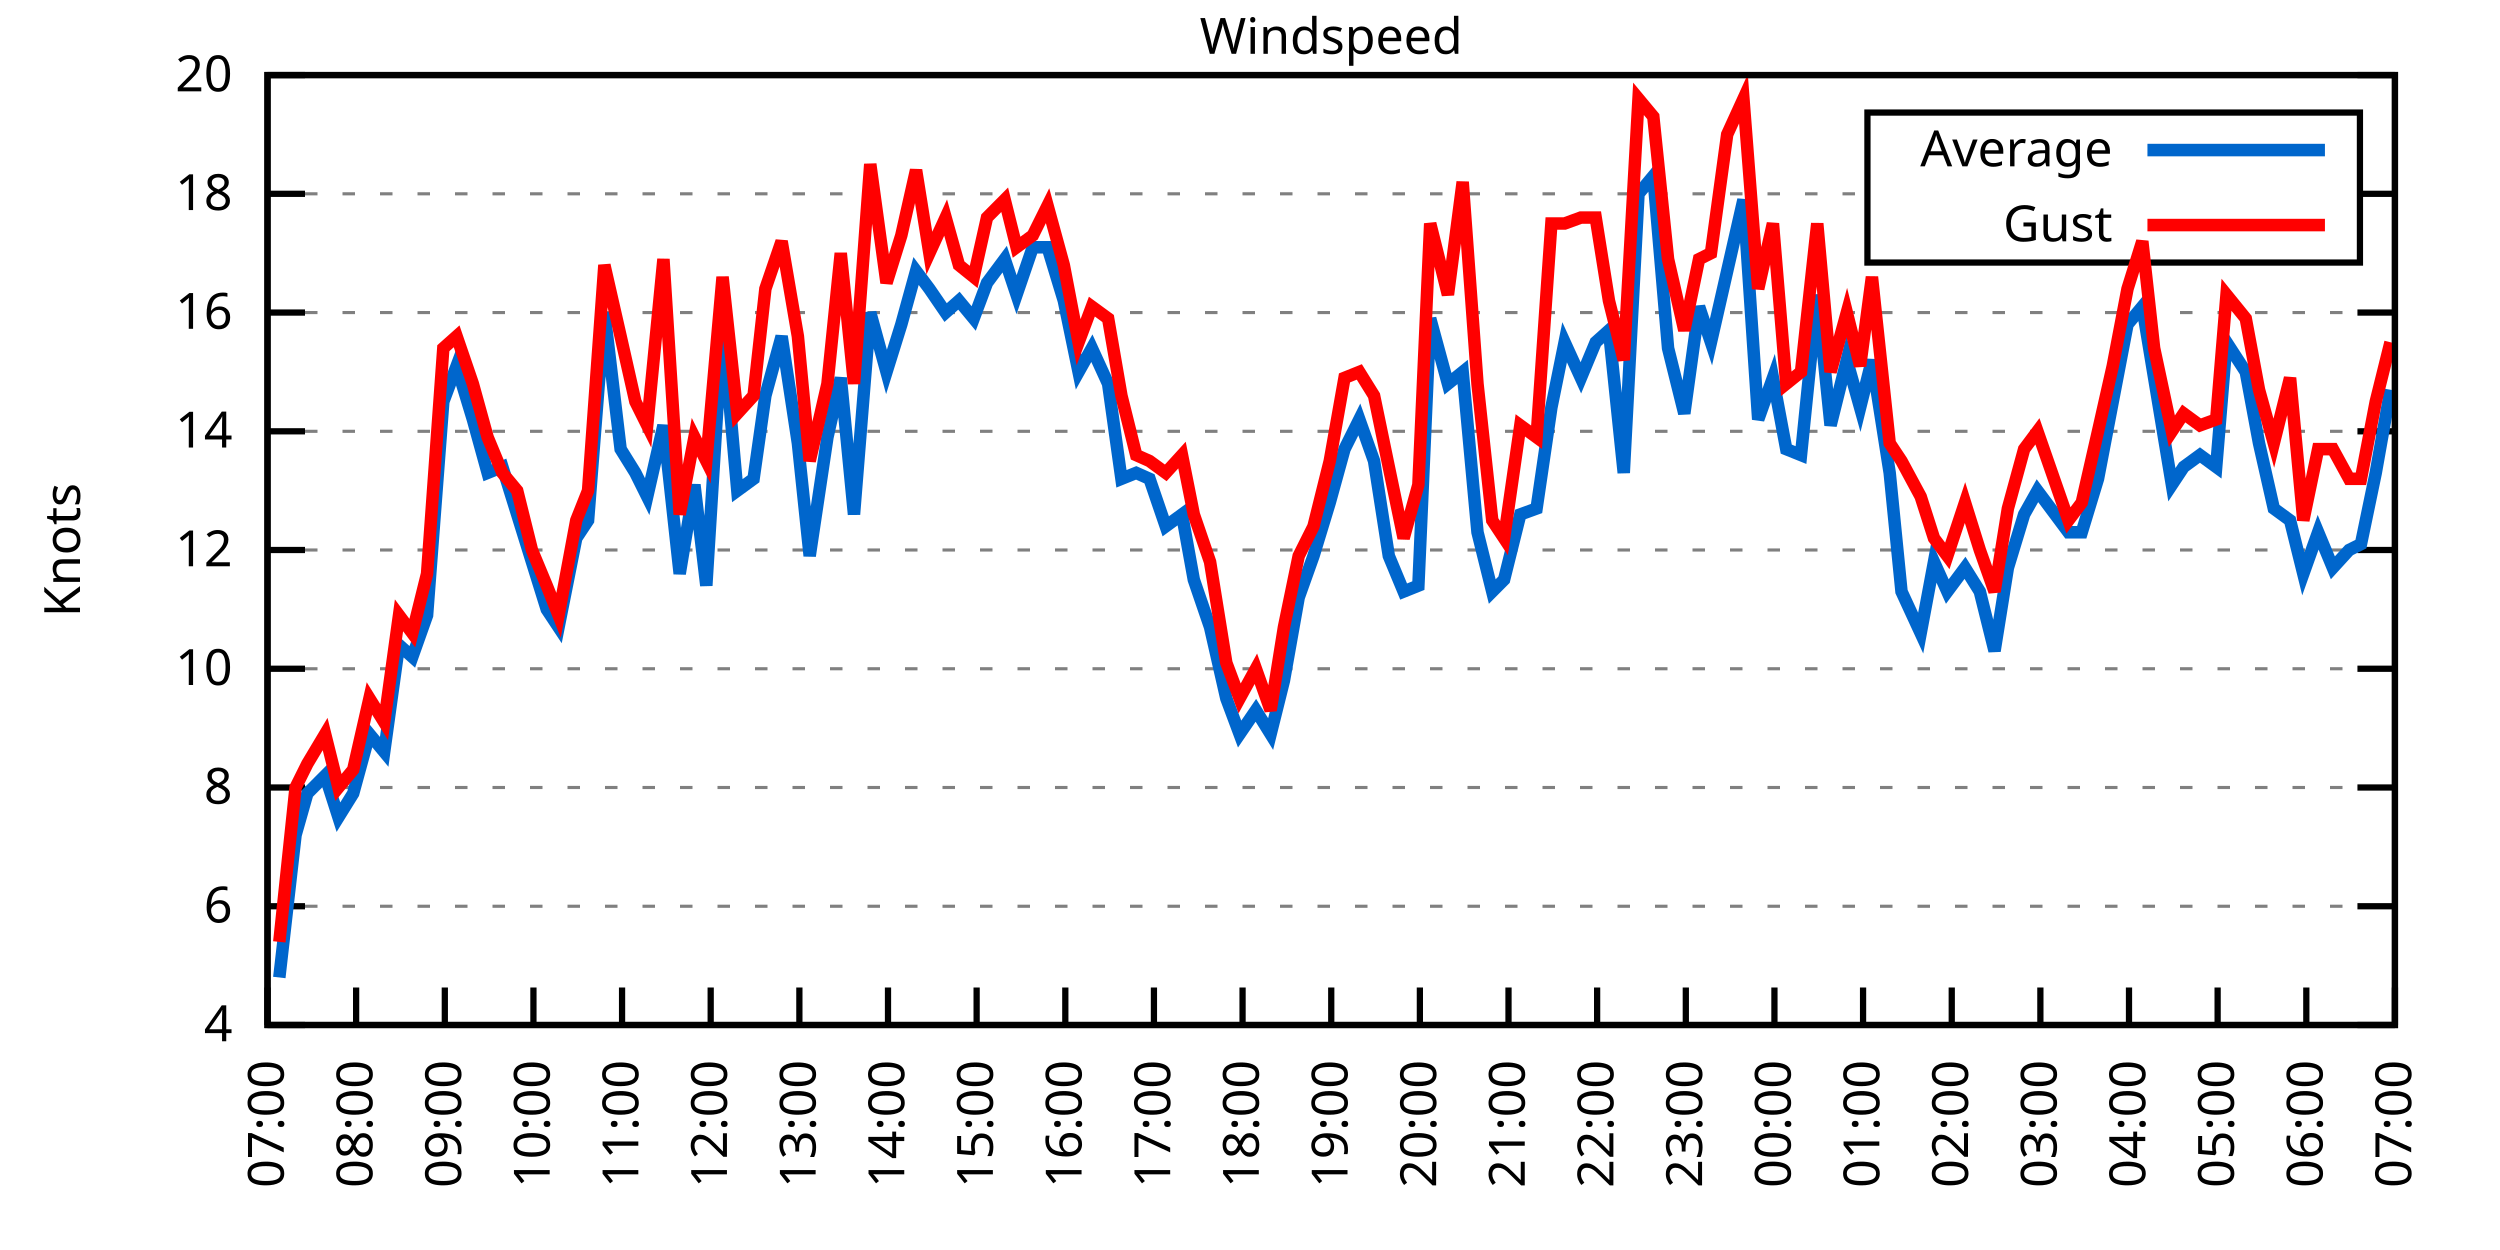
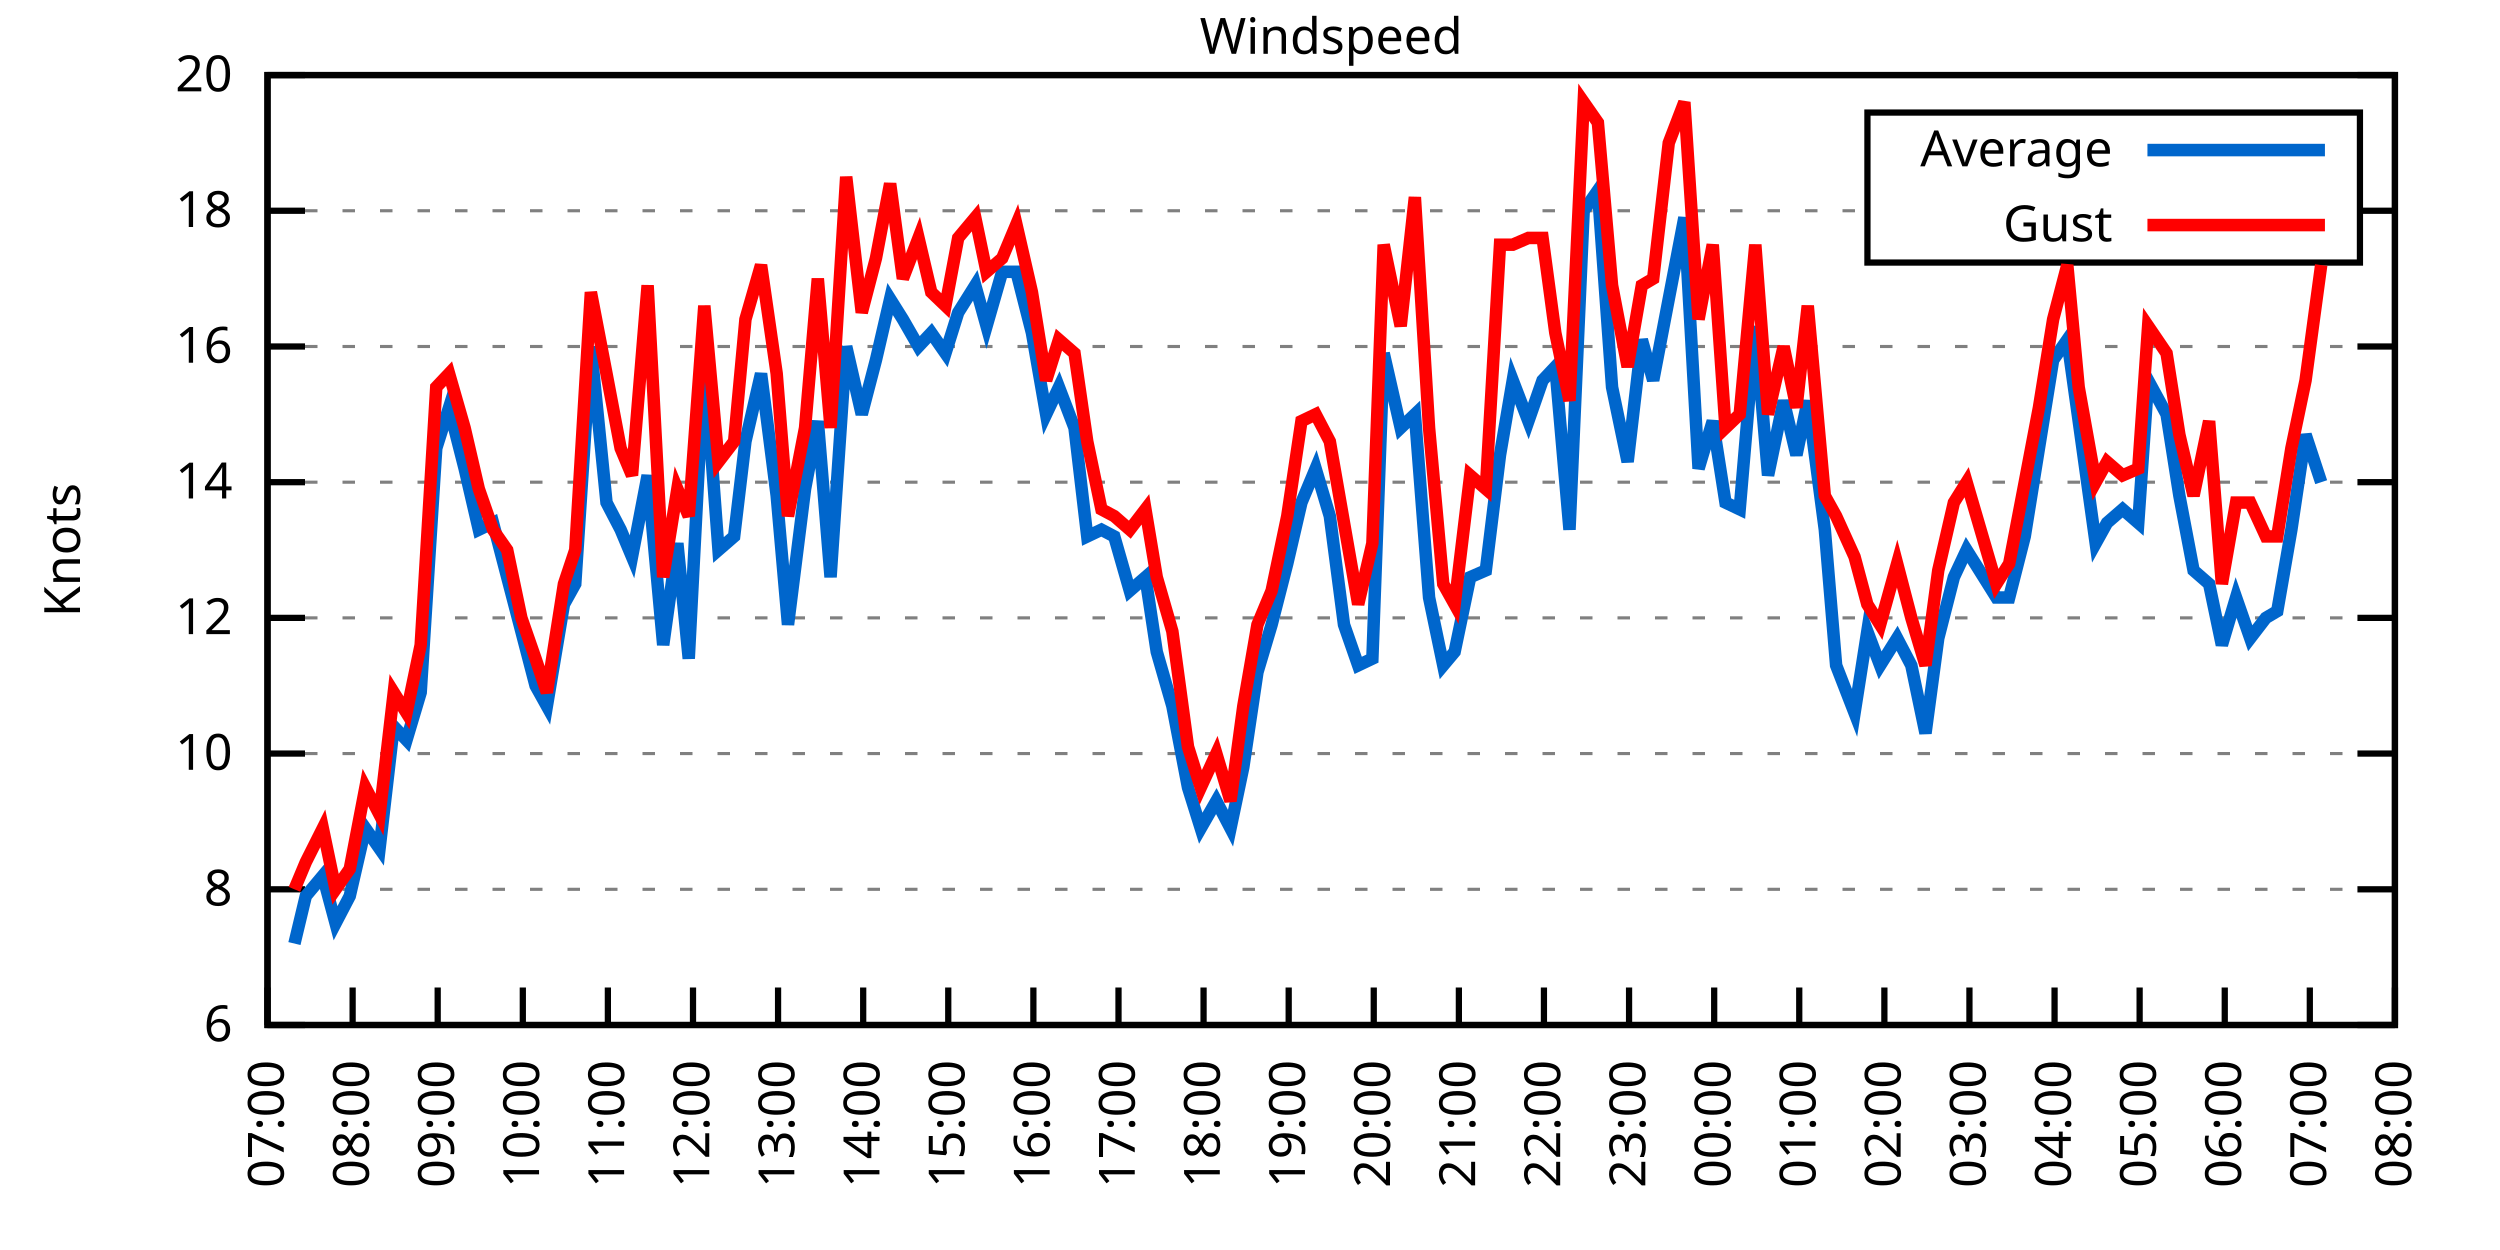
<svg xmlns="http://www.w3.org/2000/svg" xmlns:xlink="http://www.w3.org/1999/xlink" width="400" height="200" viewBox="0 0 400 200">
  <g id="gnuplot_canvas">
    <rect x="0" y="0" width="400" height="200" fill="none" />
    <defs>
      <circle id="gpDot" r="0.5" stroke-width="0.5" stroke="currentColor" />
      <path id="gpPt0" stroke-width="0.333" stroke="currentColor" d="M-1,0 h2 M0,-1 v2" />
      <path id="gpPt1" stroke-width="0.333" stroke="currentColor" d="M-1,-1 L1,1 M1,-1 L-1,1" />
      <path id="gpPt2" stroke-width="0.333" stroke="currentColor" d="M-1,0 L1,0 M0,-1 L0,1 M-1,-1 L1,1 M-1,1 L1,-1" />
      <rect id="gpPt3" stroke-width="0.333" stroke="currentColor" x="-1" y="-1" width="2" height="2" />
      <rect id="gpPt4" stroke-width="0.333" stroke="currentColor" fill="currentColor" x="-1" y="-1" width="2" height="2" />
      <circle id="gpPt5" stroke-width="0.333" stroke="currentColor" cx="0" cy="0" r="1" />
      <use xlink:href="#gpPt5" id="gpPt6" fill="currentColor" stroke="none" />
      <path id="gpPt7" stroke-width="0.333" stroke="currentColor" d="M0,-1.33 L-1.33,0.67 L1.33,0.67 z" />
      <use xlink:href="#gpPt7" id="gpPt8" fill="currentColor" stroke="none" />
      <use xlink:href="#gpPt7" id="gpPt9" stroke="currentColor" transform="rotate(180)" />
      <use xlink:href="#gpPt9" id="gpPt10" fill="currentColor" stroke="none" />
      <use xlink:href="#gpPt3" id="gpPt11" stroke="currentColor" transform="rotate(45)" />
      <use xlink:href="#gpPt11" id="gpPt12" fill="currentColor" stroke="none" />
      <path id="gpPt13" stroke-width="0.333" stroke="currentColor" d="M0,1.330 L1.265,0.411 L0.782,-1.067 L-0.782,-1.076 L-1.265,0.411 z" />
      <use xlink:href="#gpPt13" id="gpPt14" fill="currentColor" stroke="none" />
      <filter id="textbox" filterUnits="objectBoundingBox" x="0" y="0" height="1" width="1">
        <feFlood flood-color="white" flood-opacity="1" result="bgnd" />
        <feComposite in="SourceGraphic" in2="bgnd" operator="atop" />
      </filter>
      <filter id="greybox" filterUnits="objectBoundingBox" x="0" y="0" height="1" width="1">
        <feFlood flood-color="lightgrey" flood-opacity="1" result="grey" />
        <feComposite in="SourceGraphic" in2="grey" operator="atop" />
      </filter>
    </defs>
    <g fill="none" color="white" stroke="currentColor" stroke-width="1.00" stroke-linecap="butt" stroke-linejoin="miter">
</g>
    <g fill="none" color="black" stroke="currentColor" stroke-width="1.00" stroke-linecap="butt" stroke-linejoin="miter">
      <g stroke="none" shape-rendering="crispEdges">
        <polygon fill="rgb(255, 255, 255)" points="42.80,164.00 383.18,164.00 383.18,12.02 42.80,12.02 " />
      </g>
    </g>
    <g fill="none" color="black" stroke="currentColor" stroke-width="1.00" stroke-linecap="butt" stroke-linejoin="miter">
</g>
    <g fill="none" color="black" stroke="black" stroke-width="0.50" stroke-linecap="butt" stroke-linejoin="miter">
</g>
    <g fill="none" color="gray" stroke="currentColor" stroke-width="0.50" stroke-linecap="butt" stroke-linejoin="miter">
      <path stroke="gray" stroke-dasharray="2,4" class="gridline" d="M42.80,164.00 L383.19,164.00  " />
    </g>
    <g fill="none" color="gray" stroke="gray" stroke-width="1.00" stroke-linecap="butt" stroke-linejoin="miter">
</g>
    <g fill="none" color="black" stroke="currentColor" stroke-width="1.00" stroke-linecap="butt" stroke-linejoin="miter">
      <path stroke="black" d="M42.80,164.00 L48.80,164.00 M383.19,164.00 L377.19,164.00  " />
      <g transform="translate(37.20,166.60)" stroke="none" fill="black" font-family="Sans" font-size="8.00" text-anchor="end">
        <text>
-           <tspan font-family="Sans"> 4</tspan>
-         </text>
-       </g>
-     </g>
-     <g fill="none" color="black" stroke="currentColor" stroke-width="1.00" stroke-linecap="butt" stroke-linejoin="miter">
- </g>
-     <g fill="none" color="black" stroke="black" stroke-width="0.50" stroke-linecap="butt" stroke-linejoin="miter">
- </g>
-     <g fill="none" color="gray" stroke="currentColor" stroke-width="0.50" stroke-linecap="butt" stroke-linejoin="miter">
-       <path stroke="gray" stroke-dasharray="2,4" class="gridline" d="M42.80,145.00 L383.19,145.00  " />
-     </g>
-     <g fill="none" color="gray" stroke="gray" stroke-width="1.00" stroke-linecap="butt" stroke-linejoin="miter">
- </g>
-     <g fill="none" color="black" stroke="currentColor" stroke-width="1.00" stroke-linecap="butt" stroke-linejoin="miter">
-       <path stroke="black" d="M42.80,145.00 L48.80,145.00 M383.19,145.00 L377.19,145.00  " />
-       <g transform="translate(37.20,147.60)" stroke="none" fill="black" font-family="Sans" font-size="8.00" text-anchor="end">
-         <text>
          <tspan font-family="Sans"> 6</tspan>
        </text>
      </g>
    </g>
    <g fill="none" color="black" stroke="currentColor" stroke-width="1.00" stroke-linecap="butt" stroke-linejoin="miter">
</g>
    <g fill="none" color="black" stroke="black" stroke-width="0.50" stroke-linecap="butt" stroke-linejoin="miter">
</g>
    <g fill="none" color="gray" stroke="currentColor" stroke-width="0.50" stroke-linecap="butt" stroke-linejoin="miter">
-       <path stroke="gray" stroke-dasharray="2,4" class="gridline" d="M42.80,126.00 L383.19,126.00  " />
-     </g>
-     <g fill="none" color="gray" stroke="gray" stroke-width="1.00" stroke-linecap="butt" stroke-linejoin="miter">
- </g>
-     <g fill="none" color="black" stroke="currentColor" stroke-width="1.00" stroke-linecap="butt" stroke-linejoin="miter">
-       <path stroke="black" d="M42.80,126.00 L48.80,126.00 M383.19,126.00 L377.19,126.00  " />
-       <g transform="translate(37.20,128.60)" stroke="none" fill="black" font-family="Sans" font-size="8.00" text-anchor="end">
+       <path stroke="gray" stroke-dasharray="2,4" class="gridline" d="M42.80,142.29 L383.19,142.29  " />
+     </g>
+     <g fill="none" color="gray" stroke="gray" stroke-width="1.00" stroke-linecap="butt" stroke-linejoin="miter">
+ </g>
+     <g fill="none" color="black" stroke="currentColor" stroke-width="1.00" stroke-linecap="butt" stroke-linejoin="miter">
+       <path stroke="black" d="M42.80,142.29 L48.80,142.29 M383.19,142.29 L377.19,142.29  " />
+       <g transform="translate(37.20,144.89)" stroke="none" fill="black" font-family="Sans" font-size="8.00" text-anchor="end">
        <text>
          <tspan font-family="Sans"> 8</tspan>
        </text>
      </g>
    </g>
    <g fill="none" color="black" stroke="currentColor" stroke-width="1.00" stroke-linecap="butt" stroke-linejoin="miter">
</g>
    <g fill="none" color="black" stroke="black" stroke-width="0.50" stroke-linecap="butt" stroke-linejoin="miter">
</g>
    <g fill="none" color="gray" stroke="currentColor" stroke-width="0.50" stroke-linecap="butt" stroke-linejoin="miter">
-       <path stroke="gray" stroke-dasharray="2,4" class="gridline" d="M42.80,107.00 L383.19,107.00  " />
-     </g>
-     <g fill="none" color="gray" stroke="gray" stroke-width="1.00" stroke-linecap="butt" stroke-linejoin="miter">
- </g>
-     <g fill="none" color="black" stroke="currentColor" stroke-width="1.00" stroke-linecap="butt" stroke-linejoin="miter">
-       <path stroke="black" d="M42.80,107.00 L48.80,107.00 M383.19,107.00 L377.19,107.00  " />
-       <g transform="translate(37.20,109.60)" stroke="none" fill="black" font-family="Sans" font-size="8.00" text-anchor="end">
+       <path stroke="gray" stroke-dasharray="2,4" class="gridline" d="M42.80,120.57 L383.19,120.57  " />
+     </g>
+     <g fill="none" color="gray" stroke="gray" stroke-width="1.00" stroke-linecap="butt" stroke-linejoin="miter">
+ </g>
+     <g fill="none" color="black" stroke="currentColor" stroke-width="1.00" stroke-linecap="butt" stroke-linejoin="miter">
+       <path stroke="black" d="M42.80,120.57 L48.80,120.57 M383.19,120.57 L377.19,120.57  " />
+       <g transform="translate(37.20,123.17)" stroke="none" fill="black" font-family="Sans" font-size="8.00" text-anchor="end">
        <text>
          <tspan font-family="Sans"> 10</tspan>
        </text>
      </g>
    </g>
    <g fill="none" color="black" stroke="currentColor" stroke-width="1.00" stroke-linecap="butt" stroke-linejoin="miter">
</g>
    <g fill="none" color="black" stroke="black" stroke-width="0.50" stroke-linecap="butt" stroke-linejoin="miter">
</g>
    <g fill="none" color="gray" stroke="currentColor" stroke-width="0.50" stroke-linecap="butt" stroke-linejoin="miter">
-       <path stroke="gray" stroke-dasharray="2,4" class="gridline" d="M42.80,88.00 L383.19,88.00  " />
-     </g>
-     <g fill="none" color="gray" stroke="gray" stroke-width="1.00" stroke-linecap="butt" stroke-linejoin="miter">
- </g>
-     <g fill="none" color="black" stroke="currentColor" stroke-width="1.00" stroke-linecap="butt" stroke-linejoin="miter">
-       <path stroke="black" d="M42.80,88.00 L48.80,88.00 M383.19,88.00 L377.19,88.00  " />
-       <g transform="translate(37.20,90.60)" stroke="none" fill="black" font-family="Sans" font-size="8.00" text-anchor="end">
+       <path stroke="gray" stroke-dasharray="2,4" class="gridline" d="M42.80,98.86 L383.19,98.86  " />
+     </g>
+     <g fill="none" color="gray" stroke="gray" stroke-width="1.00" stroke-linecap="butt" stroke-linejoin="miter">
+ </g>
+     <g fill="none" color="black" stroke="currentColor" stroke-width="1.00" stroke-linecap="butt" stroke-linejoin="miter">
+       <path stroke="black" d="M42.80,98.86 L48.80,98.86 M383.19,98.86 L377.19,98.86  " />
+       <g transform="translate(37.20,101.46)" stroke="none" fill="black" font-family="Sans" font-size="8.00" text-anchor="end">
        <text>
          <tspan font-family="Sans"> 12</tspan>
        </text>
      </g>
    </g>
    <g fill="none" color="black" stroke="currentColor" stroke-width="1.00" stroke-linecap="butt" stroke-linejoin="miter">
</g>
    <g fill="none" color="black" stroke="black" stroke-width="0.50" stroke-linecap="butt" stroke-linejoin="miter">
</g>
    <g fill="none" color="gray" stroke="currentColor" stroke-width="0.50" stroke-linecap="butt" stroke-linejoin="miter">
-       <path stroke="gray" stroke-dasharray="2,4" class="gridline" d="M42.80,69.01 L383.19,69.01  " />
-     </g>
-     <g fill="none" color="gray" stroke="gray" stroke-width="1.00" stroke-linecap="butt" stroke-linejoin="miter">
- </g>
-     <g fill="none" color="black" stroke="currentColor" stroke-width="1.00" stroke-linecap="butt" stroke-linejoin="miter">
-       <path stroke="black" d="M42.80,69.01 L48.80,69.01 M383.19,69.01 L377.19,69.01  " />
-       <g transform="translate(37.20,71.61)" stroke="none" fill="black" font-family="Sans" font-size="8.00" text-anchor="end">
+       <path stroke="gray" stroke-dasharray="2,4" class="gridline" d="M42.80,77.15 L383.19,77.15  " />
+     </g>
+     <g fill="none" color="gray" stroke="gray" stroke-width="1.00" stroke-linecap="butt" stroke-linejoin="miter">
+ </g>
+     <g fill="none" color="black" stroke="currentColor" stroke-width="1.00" stroke-linecap="butt" stroke-linejoin="miter">
+       <path stroke="black" d="M42.80,77.15 L48.80,77.15 M383.19,77.15 L377.19,77.15  " />
+       <g transform="translate(37.20,79.75)" stroke="none" fill="black" font-family="Sans" font-size="8.00" text-anchor="end">
        <text>
          <tspan font-family="Sans"> 14</tspan>
        </text>
      </g>
    </g>
    <g fill="none" color="black" stroke="currentColor" stroke-width="1.00" stroke-linecap="butt" stroke-linejoin="miter">
</g>
    <g fill="none" color="black" stroke="black" stroke-width="0.50" stroke-linecap="butt" stroke-linejoin="miter">
</g>
    <g fill="none" color="gray" stroke="currentColor" stroke-width="0.50" stroke-linecap="butt" stroke-linejoin="miter">
-       <path stroke="gray" stroke-dasharray="2,4" class="gridline" d="M42.80,50.01 L383.19,50.01  " />
-     </g>
-     <g fill="none" color="gray" stroke="gray" stroke-width="1.00" stroke-linecap="butt" stroke-linejoin="miter">
- </g>
-     <g fill="none" color="black" stroke="currentColor" stroke-width="1.00" stroke-linecap="butt" stroke-linejoin="miter">
-       <path stroke="black" d="M42.80,50.01 L48.80,50.01 M383.19,50.01 L377.19,50.01  " />
-       <g transform="translate(37.20,52.61)" stroke="none" fill="black" font-family="Sans" font-size="8.00" text-anchor="end">
+       <path stroke="gray" stroke-dasharray="2,4" class="gridline" d="M42.80,55.44 L383.19,55.44  " />
+     </g>
+     <g fill="none" color="gray" stroke="gray" stroke-width="1.00" stroke-linecap="butt" stroke-linejoin="miter">
+ </g>
+     <g fill="none" color="black" stroke="currentColor" stroke-width="1.00" stroke-linecap="butt" stroke-linejoin="miter">
+       <path stroke="black" d="M42.80,55.44 L48.80,55.44 M383.19,55.44 L377.19,55.44  " />
+       <g transform="translate(37.20,58.04)" stroke="none" fill="black" font-family="Sans" font-size="8.00" text-anchor="end">
        <text>
          <tspan font-family="Sans"> 16</tspan>
        </text>
      </g>
    </g>
    <g fill="none" color="black" stroke="currentColor" stroke-width="1.00" stroke-linecap="butt" stroke-linejoin="miter">
</g>
    <g fill="none" color="black" stroke="black" stroke-width="0.50" stroke-linecap="butt" stroke-linejoin="miter">
</g>
    <g fill="none" color="gray" stroke="currentColor" stroke-width="0.50" stroke-linecap="butt" stroke-linejoin="miter">
-       <path stroke="gray" stroke-dasharray="2,4" class="gridline" d="M42.80,31.01 L298.79,31.01 M377.59,31.01 L383.19,31.01  " />
-     </g>
-     <g fill="none" color="gray" stroke="gray" stroke-width="1.00" stroke-linecap="butt" stroke-linejoin="miter">
- </g>
-     <g fill="none" color="black" stroke="currentColor" stroke-width="1.00" stroke-linecap="butt" stroke-linejoin="miter">
-       <path stroke="black" d="M42.80,31.01 L48.80,31.01 M383.19,31.01 L377.19,31.01  " />
-       <g transform="translate(37.20,33.61)" stroke="none" fill="black" font-family="Sans" font-size="8.00" text-anchor="end">
+       <path stroke="gray" stroke-dasharray="2,4" class="gridline" d="M42.80,33.72 L298.79,33.72 M377.59,33.72 L383.19,33.72  " />
+     </g>
+     <g fill="none" color="gray" stroke="gray" stroke-width="1.00" stroke-linecap="butt" stroke-linejoin="miter">
+ </g>
+     <g fill="none" color="black" stroke="currentColor" stroke-width="1.00" stroke-linecap="butt" stroke-linejoin="miter">
+       <path stroke="black" d="M42.80,33.72 L48.80,33.72 M383.19,33.72 L377.19,33.72  " />
+       <g transform="translate(37.20,36.32)" stroke="none" fill="black" font-family="Sans" font-size="8.00" text-anchor="end">
        <text>
          <tspan font-family="Sans"> 18</tspan>
        </text>
      </g>
    </g>
    <g fill="none" color="black" stroke="currentColor" stroke-width="1.00" stroke-linecap="butt" stroke-linejoin="miter">
</g>
    <g fill="none" color="black" stroke="black" stroke-width="0.50" stroke-linecap="butt" stroke-linejoin="miter">
</g>
    <g fill="none" color="gray" stroke="currentColor" stroke-width="0.50" stroke-linecap="butt" stroke-linejoin="miter">
      <path stroke="gray" stroke-dasharray="2,4" class="gridline" d="M42.80,12.01 L383.19,12.01  " />
    </g>
    <g fill="none" color="gray" stroke="gray" stroke-width="1.00" stroke-linecap="butt" stroke-linejoin="miter">
</g>
    <g fill="none" color="black" stroke="currentColor" stroke-width="1.00" stroke-linecap="butt" stroke-linejoin="miter">
      <path stroke="black" d="M42.80,12.01 L48.80,12.01 M383.19,12.01 L377.19,12.01  " />
      <g transform="translate(37.20,14.61)" stroke="none" fill="black" font-family="Sans" font-size="8.00" text-anchor="end">
        <text>
          <tspan font-family="Sans"> 20</tspan>
        </text>
      </g>
    </g>
    <g fill="none" color="black" stroke="currentColor" stroke-width="1.00" stroke-linecap="butt" stroke-linejoin="miter">
      <path stroke="black" d="M42.80,164.00 L42.80,158.00  " />
      <g transform="translate(45.40,169.60) rotate(270.00)" stroke="none" fill="black" font-family="Sans" font-size="8.00" text-anchor="end">
        <text>
          <tspan font-family="Sans">07:00</tspan>
        </text>
      </g>
    </g>
    <g fill="none" color="black" stroke="currentColor" stroke-width="1.00" stroke-linecap="butt" stroke-linejoin="miter">
-       <path stroke="black" d="M56.98,164.00 L56.98,158.00  " />
-       <g transform="translate(59.58,169.60) rotate(270.00)" stroke="none" fill="black" font-family="Sans" font-size="8.00" text-anchor="end">
+       <path stroke="black" d="M56.42,164.00 L56.42,158.00  " />
+       <g transform="translate(59.02,169.60) rotate(270.00)" stroke="none" fill="black" font-family="Sans" font-size="8.00" text-anchor="end">
        <text>
          <tspan font-family="Sans">08:00</tspan>
        </text>
      </g>
    </g>
    <g fill="none" color="black" stroke="currentColor" stroke-width="1.00" stroke-linecap="butt" stroke-linejoin="miter">
-       <path stroke="black" d="M71.17,164.00 L71.17,158.00  " />
-       <g transform="translate(73.77,169.60) rotate(270.00)" stroke="none" fill="black" font-family="Sans" font-size="8.00" text-anchor="end">
+       <path stroke="black" d="M70.03,164.00 L70.03,158.00  " />
+       <g transform="translate(72.63,169.60) rotate(270.00)" stroke="none" fill="black" font-family="Sans" font-size="8.00" text-anchor="end">
        <text>
          <tspan font-family="Sans">09:00</tspan>
        </text>
      </g>
    </g>
    <g fill="none" color="black" stroke="currentColor" stroke-width="1.00" stroke-linecap="butt" stroke-linejoin="miter">
-       <path stroke="black" d="M85.35,164.00 L85.35,158.00  " />
-       <g transform="translate(87.95,169.60) rotate(270.00)" stroke="none" fill="black" font-family="Sans" font-size="8.00" text-anchor="end">
+       <path stroke="black" d="M83.65,164.00 L83.65,158.00  " />
+       <g transform="translate(86.25,169.60) rotate(270.00)" stroke="none" fill="black" font-family="Sans" font-size="8.00" text-anchor="end">
        <text>
          <tspan font-family="Sans">10:00</tspan>
        </text>
      </g>
    </g>
    <g fill="none" color="black" stroke="currentColor" stroke-width="1.00" stroke-linecap="butt" stroke-linejoin="miter">
-       <path stroke="black" d="M99.53,164.00 L99.53,158.00  " />
-       <g transform="translate(102.13,169.60) rotate(270.00)" stroke="none" fill="black" font-family="Sans" font-size="8.00" text-anchor="end">
+       <path stroke="black" d="M97.26,164.00 L97.26,158.00  " />
+       <g transform="translate(99.86,169.60) rotate(270.00)" stroke="none" fill="black" font-family="Sans" font-size="8.00" text-anchor="end">
        <text>
          <tspan font-family="Sans">11:00</tspan>
        </text>
      </g>
    </g>
    <g fill="none" color="black" stroke="currentColor" stroke-width="1.00" stroke-linecap="butt" stroke-linejoin="miter">
-       <path stroke="black" d="M113.71,164.00 L113.71,158.00  " />
-       <g transform="translate(116.31,169.60) rotate(270.00)" stroke="none" fill="black" font-family="Sans" font-size="8.00" text-anchor="end">
+       <path stroke="black" d="M110.88,164.00 L110.88,158.00  " />
+       <g transform="translate(113.48,169.60) rotate(270.00)" stroke="none" fill="black" font-family="Sans" font-size="8.00" text-anchor="end">
        <text>
          <tspan font-family="Sans">12:00</tspan>
        </text>
      </g>
    </g>
    <g fill="none" color="black" stroke="currentColor" stroke-width="1.00" stroke-linecap="butt" stroke-linejoin="miter">
-       <path stroke="black" d="M127.90,164.00 L127.90,158.00  " />
-       <g transform="translate(130.50,169.60) rotate(270.00)" stroke="none" fill="black" font-family="Sans" font-size="8.00" text-anchor="end">
+       <path stroke="black" d="M124.49,164.00 L124.49,158.00  " />
+       <g transform="translate(127.09,169.60) rotate(270.00)" stroke="none" fill="black" font-family="Sans" font-size="8.00" text-anchor="end">
        <text>
          <tspan font-family="Sans">13:00</tspan>
        </text>
      </g>
    </g>
    <g fill="none" color="black" stroke="currentColor" stroke-width="1.00" stroke-linecap="butt" stroke-linejoin="miter">
-       <path stroke="black" d="M142.08,164.00 L142.08,158.00  " />
-       <g transform="translate(144.68,169.60) rotate(270.00)" stroke="none" fill="black" font-family="Sans" font-size="8.00" text-anchor="end">
+       <path stroke="black" d="M138.11,164.00 L138.11,158.00  " />
+       <g transform="translate(140.71,169.60) rotate(270.00)" stroke="none" fill="black" font-family="Sans" font-size="8.00" text-anchor="end">
        <text>
          <tspan font-family="Sans">14:00</tspan>
        </text>
      </g>
    </g>
    <g fill="none" color="black" stroke="currentColor" stroke-width="1.00" stroke-linecap="butt" stroke-linejoin="miter">
-       <path stroke="black" d="M156.26,164.00 L156.26,158.00  " />
-       <g transform="translate(158.86,169.60) rotate(270.00)" stroke="none" fill="black" font-family="Sans" font-size="8.00" text-anchor="end">
+       <path stroke="black" d="M151.72,164.00 L151.72,158.00  " />
+       <g transform="translate(154.32,169.60) rotate(270.00)" stroke="none" fill="black" font-family="Sans" font-size="8.00" text-anchor="end">
        <text>
          <tspan font-family="Sans">15:00</tspan>
        </text>
      </g>
    </g>
    <g fill="none" color="black" stroke="currentColor" stroke-width="1.00" stroke-linecap="butt" stroke-linejoin="miter">
-       <path stroke="black" d="M170.45,164.00 L170.45,158.00  " />
-       <g transform="translate(173.05,169.60) rotate(270.00)" stroke="none" fill="black" font-family="Sans" font-size="8.00" text-anchor="end">
+       <path stroke="black" d="M165.34,164.00 L165.34,158.00  " />
+       <g transform="translate(167.94,169.60) rotate(270.00)" stroke="none" fill="black" font-family="Sans" font-size="8.00" text-anchor="end">
        <text>
          <tspan font-family="Sans">16:00</tspan>
        </text>
      </g>
    </g>
    <g fill="none" color="black" stroke="currentColor" stroke-width="1.00" stroke-linecap="butt" stroke-linejoin="miter">
-       <path stroke="black" d="M184.63,164.00 L184.63,158.00  " />
-       <g transform="translate(187.23,169.60) rotate(270.00)" stroke="none" fill="black" font-family="Sans" font-size="8.00" text-anchor="end">
+       <path stroke="black" d="M178.96,164.00 L178.96,158.00  " />
+       <g transform="translate(181.56,169.60) rotate(270.00)" stroke="none" fill="black" font-family="Sans" font-size="8.00" text-anchor="end">
        <text>
          <tspan font-family="Sans">17:00</tspan>
        </text>
      </g>
    </g>
    <g fill="none" color="black" stroke="currentColor" stroke-width="1.00" stroke-linecap="butt" stroke-linejoin="miter">
-       <path stroke="black" d="M198.81,164.00 L198.81,158.00  " />
-       <g transform="translate(201.41,169.60) rotate(270.00)" stroke="none" fill="black" font-family="Sans" font-size="8.00" text-anchor="end">
+       <path stroke="black" d="M192.57,164.00 L192.57,158.00  " />
+       <g transform="translate(195.17,169.60) rotate(270.00)" stroke="none" fill="black" font-family="Sans" font-size="8.00" text-anchor="end">
        <text>
          <tspan font-family="Sans">18:00</tspan>
        </text>
      </g>
    </g>
    <g fill="none" color="black" stroke="currentColor" stroke-width="1.00" stroke-linecap="butt" stroke-linejoin="miter">
-       <path stroke="black" d="M213.00,164.00 L213.00,158.00  " />
-       <g transform="translate(215.60,169.60) rotate(270.00)" stroke="none" fill="black" font-family="Sans" font-size="8.00" text-anchor="end">
+       <path stroke="black" d="M206.19,164.00 L206.19,158.00  " />
+       <g transform="translate(208.79,169.60) rotate(270.00)" stroke="none" fill="black" font-family="Sans" font-size="8.00" text-anchor="end">
        <text>
          <tspan font-family="Sans">19:00</tspan>
        </text>
      </g>
    </g>
    <g fill="none" color="black" stroke="currentColor" stroke-width="1.00" stroke-linecap="butt" stroke-linejoin="miter">
-       <path stroke="black" d="M227.18,164.00 L227.18,158.00  " />
-       <g transform="translate(229.78,169.60) rotate(270.00)" stroke="none" fill="black" font-family="Sans" font-size="8.00" text-anchor="end">
+       <path stroke="black" d="M219.80,164.00 L219.80,158.00  " />
+       <g transform="translate(222.40,169.60) rotate(270.00)" stroke="none" fill="black" font-family="Sans" font-size="8.00" text-anchor="end">
        <text>
          <tspan font-family="Sans">20:00</tspan>
        </text>
      </g>
    </g>
    <g fill="none" color="black" stroke="currentColor" stroke-width="1.00" stroke-linecap="butt" stroke-linejoin="miter">
-       <path stroke="black" d="M241.36,164.00 L241.36,158.00  " />
-       <g transform="translate(243.96,169.60) rotate(270.00)" stroke="none" fill="black" font-family="Sans" font-size="8.00" text-anchor="end">
+       <path stroke="black" d="M233.42,164.00 L233.42,158.00  " />
+       <g transform="translate(236.02,169.60) rotate(270.00)" stroke="none" fill="black" font-family="Sans" font-size="8.00" text-anchor="end">
        <text>
          <tspan font-family="Sans">21:00</tspan>
        </text>
      </g>
    </g>
    <g fill="none" color="black" stroke="currentColor" stroke-width="1.00" stroke-linecap="butt" stroke-linejoin="miter">
-       <path stroke="black" d="M255.54,164.00 L255.54,158.00  " />
-       <g transform="translate(258.14,169.60) rotate(270.00)" stroke="none" fill="black" font-family="Sans" font-size="8.00" text-anchor="end">
+       <path stroke="black" d="M247.03,164.00 L247.03,158.00  " />
+       <g transform="translate(249.63,169.60) rotate(270.00)" stroke="none" fill="black" font-family="Sans" font-size="8.00" text-anchor="end">
        <text>
          <tspan font-family="Sans">22:00</tspan>
        </text>
      </g>
    </g>
    <g fill="none" color="black" stroke="currentColor" stroke-width="1.00" stroke-linecap="butt" stroke-linejoin="miter">
-       <path stroke="black" d="M269.73,164.00 L269.73,158.00  " />
-       <g transform="translate(272.33,169.60) rotate(270.00)" stroke="none" fill="black" font-family="Sans" font-size="8.00" text-anchor="end">
+       <path stroke="black" d="M260.65,164.00 L260.65,158.00  " />
+       <g transform="translate(263.25,169.60) rotate(270.00)" stroke="none" fill="black" font-family="Sans" font-size="8.00" text-anchor="end">
        <text>
          <tspan font-family="Sans">23:00</tspan>
        </text>
      </g>
    </g>
    <g fill="none" color="black" stroke="currentColor" stroke-width="1.00" stroke-linecap="butt" stroke-linejoin="miter">
-       <path stroke="black" d="M283.91,164.00 L283.91,158.00  " />
-       <g transform="translate(286.51,169.60) rotate(270.00)" stroke="none" fill="black" font-family="Sans" font-size="8.00" text-anchor="end">
+       <path stroke="black" d="M274.27,164.00 L274.27,158.00  " />
+       <g transform="translate(276.87,169.60) rotate(270.00)" stroke="none" fill="black" font-family="Sans" font-size="8.00" text-anchor="end">
        <text>
          <tspan font-family="Sans">00:00</tspan>
        </text>
      </g>
    </g>
    <g fill="none" color="black" stroke="currentColor" stroke-width="1.00" stroke-linecap="butt" stroke-linejoin="miter">
-       <path stroke="black" d="M298.09,164.00 L298.09,158.00  " />
-       <g transform="translate(300.69,169.60) rotate(270.00)" stroke="none" fill="black" font-family="Sans" font-size="8.00" text-anchor="end">
+       <path stroke="black" d="M287.88,164.00 L287.88,158.00  " />
+       <g transform="translate(290.48,169.60) rotate(270.00)" stroke="none" fill="black" font-family="Sans" font-size="8.00" text-anchor="end">
        <text>
          <tspan font-family="Sans">01:00</tspan>
        </text>
      </g>
    </g>
    <g fill="none" color="black" stroke="currentColor" stroke-width="1.00" stroke-linecap="butt" stroke-linejoin="miter">
-       <path stroke="black" d="M312.28,164.00 L312.28,158.00  " />
-       <g transform="translate(314.88,169.60) rotate(270.00)" stroke="none" fill="black" font-family="Sans" font-size="8.00" text-anchor="end">
+       <path stroke="black" d="M301.50,164.00 L301.50,158.00  " />
+       <g transform="translate(304.10,169.60) rotate(270.00)" stroke="none" fill="black" font-family="Sans" font-size="8.00" text-anchor="end">
        <text>
          <tspan font-family="Sans">02:00</tspan>
        </text>
      </g>
    </g>
    <g fill="none" color="black" stroke="currentColor" stroke-width="1.00" stroke-linecap="butt" stroke-linejoin="miter">
-       <path stroke="black" d="M326.46,164.00 L326.46,158.00  " />
-       <g transform="translate(329.06,169.60) rotate(270.00)" stroke="none" fill="black" font-family="Sans" font-size="8.00" text-anchor="end">
+       <path stroke="black" d="M315.11,164.00 L315.11,158.00  " />
+       <g transform="translate(317.71,169.60) rotate(270.00)" stroke="none" fill="black" font-family="Sans" font-size="8.00" text-anchor="end">
        <text>
          <tspan font-family="Sans">03:00</tspan>
        </text>
      </g>
    </g>
    <g fill="none" color="black" stroke="currentColor" stroke-width="1.00" stroke-linecap="butt" stroke-linejoin="miter">
-       <path stroke="black" d="M340.64,164.00 L340.64,158.00  " />
-       <g transform="translate(343.24,169.60) rotate(270.00)" stroke="none" fill="black" font-family="Sans" font-size="8.00" text-anchor="end">
+       <path stroke="black" d="M328.73,164.00 L328.73,158.00  " />
+       <g transform="translate(331.33,169.60) rotate(270.00)" stroke="none" fill="black" font-family="Sans" font-size="8.00" text-anchor="end">
        <text>
          <tspan font-family="Sans">04:00</tspan>
        </text>
      </g>
    </g>
    <g fill="none" color="black" stroke="currentColor" stroke-width="1.00" stroke-linecap="butt" stroke-linejoin="miter">
-       <path stroke="black" d="M354.82,164.00 L354.82,158.00  " />
-       <g transform="translate(357.42,169.60) rotate(270.00)" stroke="none" fill="black" font-family="Sans" font-size="8.00" text-anchor="end">
+       <path stroke="black" d="M342.34,164.00 L342.34,158.00  " />
+       <g transform="translate(344.94,169.60) rotate(270.00)" stroke="none" fill="black" font-family="Sans" font-size="8.00" text-anchor="end">
        <text>
          <tspan font-family="Sans">05:00</tspan>
        </text>
      </g>
    </g>
    <g fill="none" color="black" stroke="currentColor" stroke-width="1.00" stroke-linecap="butt" stroke-linejoin="miter">
-       <path stroke="black" d="M369.01,164.00 L369.01,158.00  " />
-       <g transform="translate(371.61,169.60) rotate(270.00)" stroke="none" fill="black" font-family="Sans" font-size="8.00" text-anchor="end">
+       <path stroke="black" d="M355.96,164.00 L355.96,158.00  " />
+       <g transform="translate(358.56,169.60) rotate(270.00)" stroke="none" fill="black" font-family="Sans" font-size="8.00" text-anchor="end">
        <text>
          <tspan font-family="Sans">06:00</tspan>
+         </text>
+       </g>
+     </g>
+     <g fill="none" color="black" stroke="currentColor" stroke-width="1.00" stroke-linecap="butt" stroke-linejoin="miter">
+       <path stroke="black" d="M369.57,164.00 L369.57,158.00  " />
+       <g transform="translate(372.17,169.60) rotate(270.00)" stroke="none" fill="black" font-family="Sans" font-size="8.00" text-anchor="end">
+         <text>
+           <tspan font-family="Sans">07:00</tspan>
        </text>
      </g>
    </g>
    <g fill="none" color="black" stroke="currentColor" stroke-width="1.00" stroke-linecap="butt" stroke-linejoin="miter">
      <path stroke="black" d="M383.19,164.00 L383.19,158.00  " />
      <g transform="translate(385.79,169.60) rotate(270.00)" stroke="none" fill="black" font-family="Sans" font-size="8.00" text-anchor="end">
        <text>
-           <tspan font-family="Sans">07:00</tspan>
+           <tspan font-family="Sans">08:00</tspan>
        </text>
      </g>
    </g>
    <g fill="none" color="black" stroke="currentColor" stroke-width="1.00" stroke-linecap="butt" stroke-linejoin="miter">
</g>
    <g fill="none" color="black" stroke="currentColor" stroke-width="1.00" stroke-linecap="butt" stroke-linejoin="miter">
      <path stroke="black" d="M42.80,12.01 L42.80,164.00 L383.19,164.00 L383.19,12.01 L42.80,12.01 Z  " />
    </g>
    <g fill="none" color="black" stroke="currentColor" stroke-width="1.00" stroke-linecap="butt" stroke-linejoin="miter">
</g>
    <g fill="none" color="black" stroke="currentColor" stroke-width="1.00" stroke-linecap="butt" stroke-linejoin="miter">
      <path stroke="black" d="M298.79,42.01 L298.79,18.01 L377.59,18.01 L377.59,42.01 L298.79,42.01 Z  " />
    </g>
    <g id="Windspeed_plot_1">
      <g fill="none" color="white" stroke="black" stroke-width="2.00" stroke-linecap="butt" stroke-linejoin="miter">
</g>
      <g fill="none" color="black" stroke="currentColor" stroke-width="2.00" stroke-linecap="butt" stroke-linejoin="miter">
        <g transform="translate(337.99,26.61)" stroke="none" fill="black" font-family="Sans" font-size="8.00" text-anchor="end">
          <text>
            <tspan font-family="Sans">Average</tspan>
          </text>
        </g>
      </g>
      <g fill="none" color="black" stroke="currentColor" stroke-width="2.00" stroke-linecap="butt" stroke-linejoin="miter">
-         <path stroke="rgb(  0, 102, 204)" d="M343.59,24.01 L371.99,24.01 M44.69,156.40 L47.29,133.60 L49.18,126.95 L52.02,124.10 L54.15,130.75 L56.51,126.95   L59.11,117.45 L61.47,120.30 L63.84,103.20 L65.97,105.10 L68.33,98.45 L70.93,64.26 L73.06,58.56 L75.66,67.11   L78.02,75.66 L80.38,74.71 L82.75,82.31 L85.11,89.90 L87.48,97.50 L89.37,100.35 L92.20,86.11 L94.09,83.26   L96.70,50.01 L99.30,71.86 L101.66,75.66 L103.55,79.46 L106.15,68.06 L108.75,91.80 L111.11,77.56 L113.01,93.70   L115.61,51.91 L117.97,78.51 L120.57,76.61 L122.46,63.31 L125.06,53.81 L127.66,70.91 L129.55,88.95 L132.39,69.96   L134.52,60.46 L136.64,82.31 L139.24,50.01 L141.84,59.51 L144.21,51.91 L146.57,43.36 L148.70,46.21 L151.30,50.01   L153.43,48.11 L155.79,50.96 L157.92,45.26 L160.75,41.46 L162.65,47.16 L165.25,39.56 L167.61,39.56 L170.21,48.11   L172.57,59.51 L174.70,55.71 L177.30,61.41 L179.43,76.61 L181.79,75.66 L183.92,76.61 L186.52,84.21 L189.12,82.31   L191.01,92.75 L193.61,100.35 L196.21,111.75 L198.34,117.45 L200.94,113.65 L203.30,117.45 L205.43,108.90 L207.79,95.60   L210.16,88.95 L212.76,80.41 L215.12,71.86 L217.49,67.11 L219.85,73.76 L222.21,88.95 L224.58,94.65 L226.94,93.70   L228.83,50.96 L231.67,61.41 L234.03,59.51 L236.40,85.16 L238.76,94.65 L240.65,92.75 L243.25,82.31 L245.85,81.36   L248.22,65.21 L250.34,54.76 L252.94,60.46 L255.31,54.76 L257.43,52.86 L259.80,75.66 L262.16,31.01 L264.53,28.16   L266.89,55.71 L269.49,66.16 L271.85,49.06 L273.75,54.76 L276.35,43.36 L278.95,31.96 L281.31,67.11 L283.67,60.46   L285.80,71.86 L288.16,72.81 L290.76,47.16 L292.89,68.06 L295.49,57.61 L297.62,65.21 L299.51,57.61 L302.35,75.66   L304.24,94.65 L307.31,101.30 L309.44,89.90 L311.57,94.65 L314.40,90.85 L316.77,94.65 L319.13,104.15 L321.26,90.85   L323.86,82.31 L325.99,78.51 L330.95,85.16 L333.08,85.16 L335.68,76.61 L338.04,64.26 L340.40,51.91 L342.77,49.06   L344.66,60.46 L347.50,77.56 L349.39,74.71 L351.99,72.81 L354.59,74.71 L356.24,54.76 L359.32,59.51 L361.44,70.91   L363.81,81.36 L366.41,83.26 L368.53,91.80 L370.90,85.16 L373.26,90.85 L375.86,88.00 L377.75,87.06 L380.12,75.66   L382.48,62.36  " />
+         <path stroke="rgb(  0, 102, 204)" d="M343.59,24.01 L371.99,24.01 M47.11,150.97 L48.93,143.37 L51.65,140.12 L53.69,147.72 L55.96,143.37 L58.46,132.52   L60.73,135.77 L63.00,116.23 L65.04,118.40 L67.31,110.80 L69.80,71.72 L71.85,65.21 L74.34,74.98 L76.61,84.75   L78.88,83.66 L81.15,92.35 L83.42,101.03 L85.69,109.72 L87.50,112.97 L90.23,96.69 L92.04,93.43 L94.54,55.44   L97.04,80.41 L99.30,84.75 L101.12,89.09 L103.62,76.06 L106.11,103.20 L108.38,86.92 L110.20,105.38 L112.69,57.61   L114.96,88.00 L117.46,85.83 L119.27,70.63 L121.77,59.78 L124.27,79.32 L126.08,99.95 L128.81,78.23 L130.85,67.38   L132.89,92.35 L135.39,55.44 L137.88,66.29 L140.15,57.61 L142.42,47.84 L144.46,51.09 L146.96,55.44 L149.00,53.26   L151.27,56.52 L153.31,50.01 L156.04,45.66 L157.85,52.18 L160.35,43.49 L162.62,43.49 L165.11,53.26 L167.38,66.29   L169.43,61.95 L171.92,68.46 L173.96,85.83 L176.23,84.75 L178.28,85.83 L180.77,94.52 L183.27,92.35 L185.08,104.29   L187.58,112.97 L190.08,126.00 L192.12,132.52 L194.61,128.17 L196.88,132.52 L198.93,122.75 L201.19,107.55 L203.46,99.95   L205.96,90.18 L208.23,80.41 L210.50,74.98 L212.77,82.58 L215.04,99.95 L217.31,106.46 L219.58,105.38 L221.39,56.52   L224.11,68.46 L226.38,66.29 L228.65,95.60 L230.92,106.46 L232.74,104.29 L235.23,92.35 L237.73,91.26 L240.00,72.81   L242.04,60.86 L244.54,67.38 L246.81,60.86 L248.85,58.69 L251.12,84.75 L253.39,33.72 L255.66,30.47 L257.93,61.95   L260.42,73.89 L262.69,54.35 L264.51,60.86 L267.00,47.84 L269.50,34.81 L271.77,74.98 L274.04,67.38 L276.08,80.41   L278.35,81.49 L280.85,52.18 L282.89,76.06 L285.38,64.12 L287.43,72.81 L289.24,64.12 L291.97,84.75 L293.78,106.46   L296.73,114.06 L298.77,101.03 L300.82,106.46 L303.54,102.12 L305.81,106.46 L308.08,117.32 L310.12,102.12 L312.62,92.35   L314.66,88.00 L319.42,95.60 L321.47,95.60 L323.96,85.83 L326.23,71.72 L328.50,57.61 L330.77,54.35 L332.59,67.38   L335.31,86.92 L337.12,83.66 L339.62,81.49 L342.12,83.66 L343.70,60.86 L346.65,66.29 L348.70,79.32 L350.97,91.26   L353.46,93.43 L355.50,103.20 L357.77,95.60 L360.04,102.12 L362.54,98.86 L364.36,97.78 L366.62,84.75 L368.89,69.55   L371.39,77.15  " />
      </g>
    </g>
    <g id="Windspeed_plot_2">
      <g fill="none" color="black" stroke="currentColor" stroke-width="2.00" stroke-linecap="butt" stroke-linejoin="miter">
        <g transform="translate(337.99,38.61)" stroke="none" fill="black" font-family="Sans" font-size="8.00" text-anchor="end">
          <text>
            <tspan font-family="Sans">Gust</tspan>
          </text>
        </g>
      </g>
      <g fill="none" color="black" stroke="currentColor" stroke-width="2.00" stroke-linecap="butt" stroke-linejoin="miter">
-         <path stroke="rgb(255,   0,   0)" d="M343.59,36.01 L371.99,36.01 M44.69,150.70 L47.29,126.00 L49.18,122.20 L52.02,117.45 L54.15,126.00 L56.51,123.15   L59.11,111.75 L61.47,115.55 L63.84,98.45 L65.97,101.30 L68.33,91.80 L70.93,55.71 L73.06,53.81 L75.66,61.41   L78.02,69.96 L80.38,75.66 L82.75,78.51 L85.11,88.00 L87.48,93.70 L89.37,98.45 L92.20,83.26 L94.09,78.51   L96.70,42.41 L99.30,53.81 L101.66,64.26 L103.55,68.06 L106.15,41.46 L108.75,82.31 L111.11,69.96 L113.01,73.76   L115.61,44.31 L117.97,66.16 L120.57,63.31 L122.46,46.21 L125.06,38.61 L127.66,53.81 L129.55,73.76 L132.39,61.41   L134.52,40.51 L136.64,61.41 L139.24,26.26 L141.84,45.26 L144.21,37.66 L146.57,27.21 L148.70,40.51 L151.30,34.81   L153.43,42.41 L155.79,44.31 L157.92,34.81 L160.75,31.96 L162.65,39.56 L165.25,37.66 L167.61,32.91 L170.21,42.41   L172.57,54.76 L174.70,49.06 L177.30,50.96 L179.43,63.31 L181.79,72.81 L183.92,73.76 L186.52,75.66 L189.12,72.81   L191.01,82.31 L193.61,89.90 L196.21,106.05 L198.34,111.75 L200.94,107.00 L203.30,113.65 L205.43,100.35 L207.79,88.95   L210.16,84.21 L212.76,73.76 L215.12,60.46 L217.49,59.51 L219.85,63.31 L222.21,74.71 L224.58,86.11 L226.94,77.56   L228.83,35.76 L231.67,47.16 L234.03,29.11 L236.40,61.41 L238.76,83.26 L240.65,86.11 L243.25,68.06 L245.85,69.96   L248.22,35.76 L250.34,35.76 L252.94,34.81 L255.31,34.81 L257.43,48.11 L259.80,57.61 L262.16,15.81 L264.53,18.66   L266.89,41.46 L269.49,52.86 L271.85,41.46 L273.75,40.51 L276.35,21.51 L278.95,15.81 L281.31,46.21 L283.67,35.76   L285.80,61.41 L288.16,59.51 L290.76,35.76 L292.89,59.51 L295.49,50.01 L297.62,58.56 L299.51,44.31 L302.35,70.91   L304.24,73.76 L307.31,79.46 L309.44,86.11 L311.57,88.95 L314.40,80.41 L316.77,88.00 L319.13,94.65 L321.26,81.36   L323.86,71.86 L325.99,69.01 L330.95,83.26 L333.08,80.41 L335.68,69.01 L338.04,58.56 L340.40,46.21 L342.77,38.61   L344.66,55.71 L347.50,69.01 L349.39,66.16 L351.99,68.06 L354.59,67.11 L356.24,47.16 L359.32,50.96 L361.44,62.36   L363.81,70.91 L366.41,60.46 L368.53,83.26 L370.90,71.86 L373.26,71.86 L375.86,76.61 L377.75,76.61 L380.12,64.26   L382.48,54.76  " />
+         <path stroke="rgb(255,   0,   0)" d="M343.59,36.01 L371.99,36.01 M47.11,142.29 L48.93,137.94 L51.65,132.52 L53.69,142.29 L55.96,139.03 L58.46,126.00   L60.73,130.35 L63.00,110.80 L65.04,114.06 L67.31,103.20 L69.80,61.95 L71.85,59.78 L74.34,68.46 L76.61,78.23   L78.88,84.75 L81.15,88.00 L83.42,98.86 L85.69,105.38 L87.50,110.80 L90.23,93.43 L92.04,88.00 L94.54,46.75   L97.04,59.78 L99.30,71.72 L101.12,76.06 L103.62,45.66 L106.11,92.35 L108.38,78.23 L110.20,82.58 L112.69,48.92   L114.96,73.89 L117.46,70.63 L119.27,51.09 L121.77,42.41 L124.27,59.78 L126.08,82.58 L128.81,68.46 L130.85,44.58   L132.89,68.46 L135.39,28.29 L137.88,50.01 L140.15,41.32 L142.42,29.38 L144.46,44.58 L146.96,38.07 L149.00,46.75   L151.27,48.92 L153.31,38.07 L156.04,34.81 L157.85,43.49 L160.35,41.32 L162.62,35.89 L165.11,46.75 L167.38,60.86   L169.43,54.35 L171.92,56.52 L173.96,70.63 L176.23,81.49 L178.28,82.58 L180.77,84.75 L183.27,81.49 L185.08,92.35   L187.58,101.03 L190.08,119.49 L192.12,126.00 L194.61,120.57 L196.88,128.17 L198.93,112.97 L201.19,99.95 L203.46,94.52   L205.96,82.58 L208.23,67.38 L210.50,66.29 L212.77,70.63 L215.04,83.66 L217.31,96.69 L219.58,86.92 L221.39,39.15   L224.11,52.18 L226.38,31.55 L228.65,68.46 L230.92,93.43 L232.74,96.69 L235.23,76.06 L237.73,78.23 L240.00,39.15   L242.04,39.15 L244.54,38.07 L246.81,38.07 L248.85,53.26 L251.12,64.12 L253.39,16.35 L255.66,19.61 L257.93,45.66   L260.42,58.69 L262.69,45.66 L264.51,44.58 L267.00,22.87 L269.50,16.35 L271.77,51.09 L274.04,39.15 L276.08,68.46   L278.35,66.29 L280.85,39.15 L282.89,66.29 L285.38,55.44 L287.43,65.21 L289.24,48.92 L291.97,79.32 L293.78,82.58   L296.73,89.09 L298.77,96.69 L300.82,99.95 L303.54,90.18 L305.81,98.86 L308.08,106.46 L310.12,91.26 L312.62,80.41   L314.66,77.15 L319.42,93.43 L321.47,90.18 L323.96,77.15 L326.23,65.21 L328.50,51.09 L330.77,42.41 L332.59,61.95   L335.31,77.15 L337.12,73.89 L339.62,76.06 L342.12,74.98 L343.70,52.18 L346.65,56.52 L348.70,69.55 L350.97,79.32   L353.46,67.38 L355.50,93.43 L357.77,80.41 L360.04,80.41 L362.54,85.83 L364.36,85.83 L366.62,71.72 L368.89,60.86   L371.39,42.41  " />
      </g>
    </g>
    <g fill="none" color="black" stroke="currentColor" stroke-width="2.00" stroke-linecap="butt" stroke-linejoin="miter">
</g>
    <g fill="none" color="black" stroke="black" stroke-width="1.00" stroke-linecap="butt" stroke-linejoin="miter">
</g>
    <g fill="none" color="black" stroke="currentColor" stroke-width="1.00" stroke-linecap="butt" stroke-linejoin="miter">
      <path stroke="black" d="M42.80,12.01 L42.80,164.00 L383.19,164.00 L383.19,12.01 L42.80,12.01 Z  " />
      <g transform="translate(12.80,88.01) rotate(270.00)" stroke="none" fill="black" font-family="Sans" font-size="8.00" text-anchor="middle">
        <text>
          <tspan font-family="Sans">Knots</tspan>
        </text>
      </g>
    </g>
    <g fill="none" color="black" stroke="currentColor" stroke-width="1.00" stroke-linecap="butt" stroke-linejoin="miter">
</g>
    <g fill="none" color="black" stroke="currentColor" stroke-width="1.00" stroke-linecap="butt" stroke-linejoin="miter">
      <g transform="translate(212.99,8.61)" stroke="none" fill="black" font-family="Sans" font-size="8.00" text-anchor="middle">
        <text>
          <tspan font-family="Sans">Windspeed</tspan>
        </text>
      </g>
    </g>
    <g fill="none" color="black" stroke="currentColor" stroke-width="1.00" stroke-linecap="butt" stroke-linejoin="miter">
</g>
  </g>
</svg>
